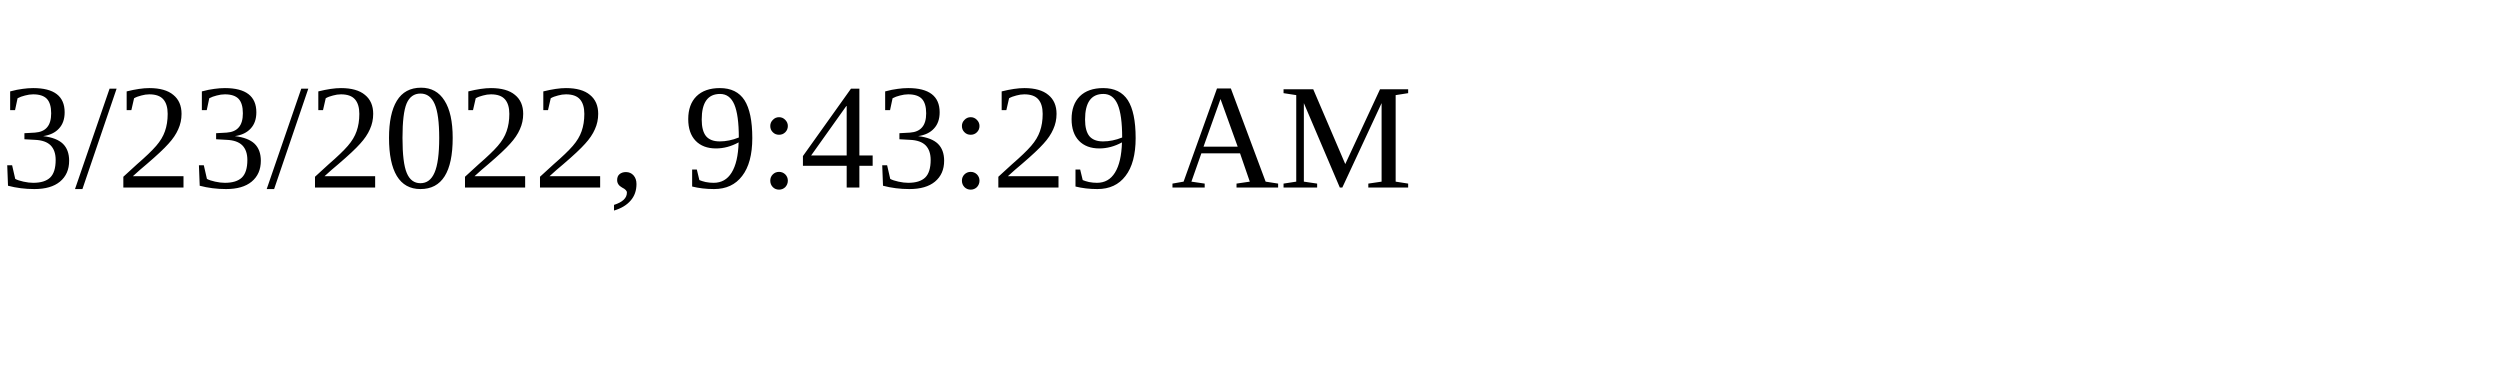
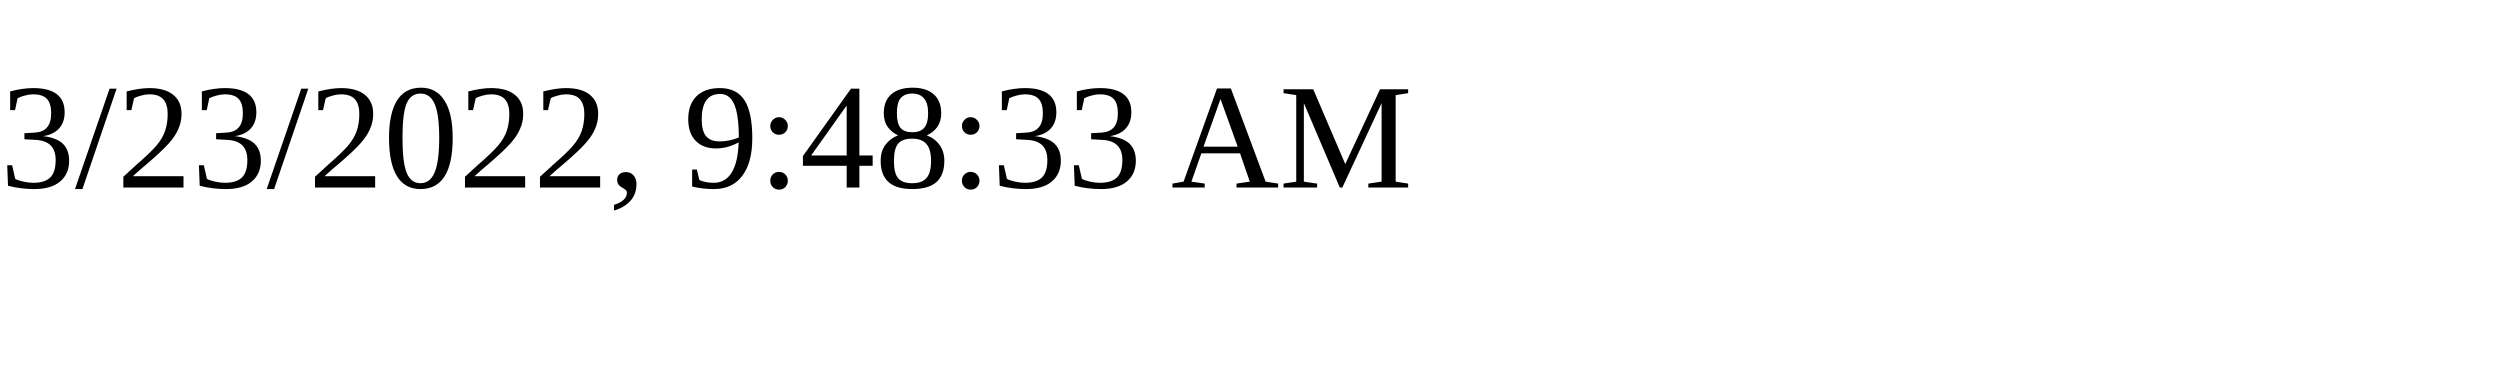
<svg xmlns="http://www.w3.org/2000/svg" height="30" width="200">
-   <text x="0" y="15">3/23/2022, 9:43:29 AM</text>
+   <text x="0" y="15">3/23/2022, 9:48:33 AM</text>
</svg>
